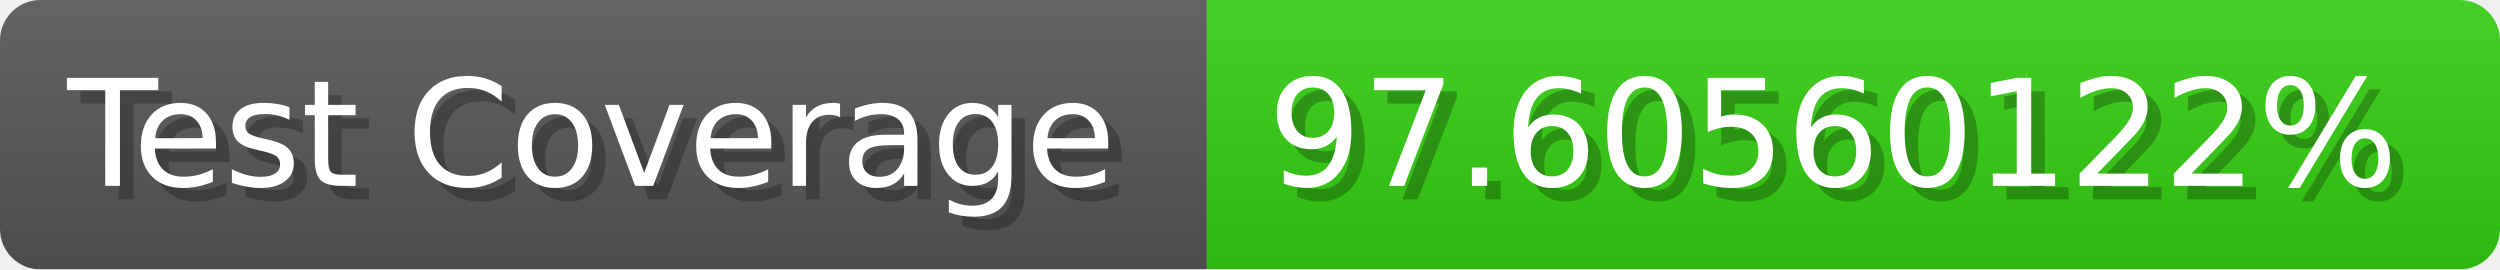
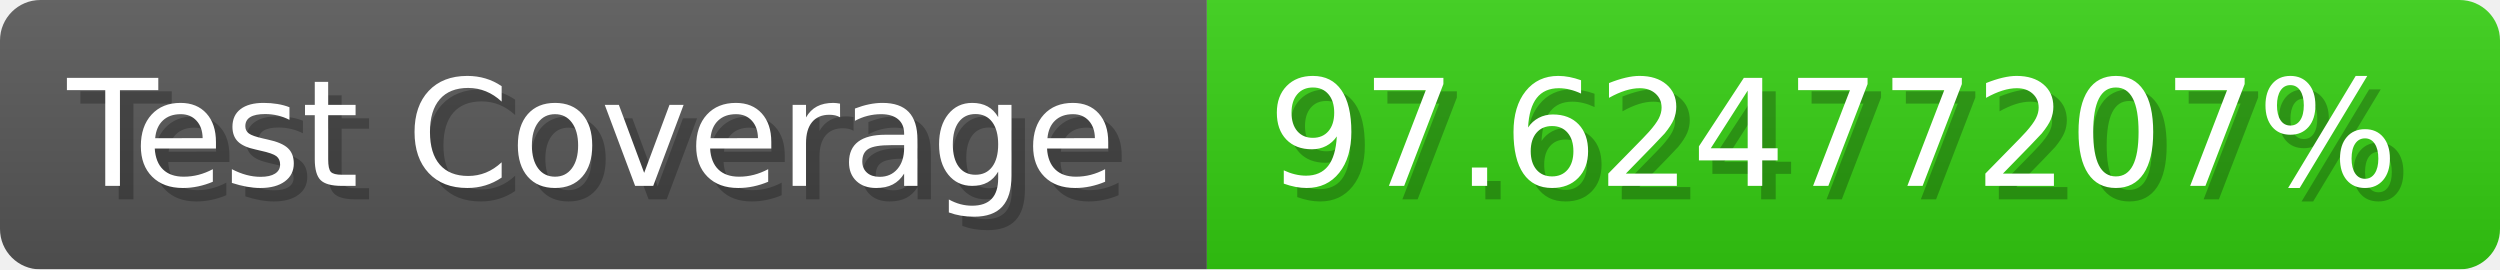
- <svg xmlns="http://www.w3.org/2000/svg" width="185.6" height="20" viewBox="0 0 1856 200" role="img" aria-label="Test Coverage: 97.60560122%">
+ <svg xmlns="http://www.w3.org/2000/svg" width="185.6" height="20" viewBox="0 0 1856 200" role="img" aria-label="Test Coverage: 97.62477207%">
  <linearGradient id="a" x2="0" y2="100%">
    <stop offset="0" stop-opacity=".1" stop-color="#EEE" />
    <stop offset="1" stop-opacity=".1" />
  </linearGradient>
  <mask id="m">
    <rect width="1856" height="200" rx="30" fill="#FFF" />
  </mask>
  <g mask="url(#m)">
    <rect width="896" height="200" fill="#555" />
    <rect width="960" height="200" fill="#3C1" x="896" />
    <rect width="1856" height="200" fill="url(#a)" />
  </g>
  <g aria-hidden="true" fill="#fff" text-anchor="start" font-family="Verdana,DejaVu Sans,sans-serif" font-size="110">
    <text x="60" y="148" textLength="796" fill="#000" opacity="0.25">Test Coverage</text>
    <text x="50" y="138" textLength="796">Test Coverage</text>
-     <text x="951" y="148" textLength="860" fill="#000" opacity="0.25">97.60560122%</text>
-     <text x="941" y="138" textLength="860">97.60560122%</text>
+     <text x="951" y="148" textLength="860" fill="#000" opacity="0.25">97.62477207%</text>
+     <text x="941" y="138" textLength="860">97.62477207%</text>
  </g>
</svg>
